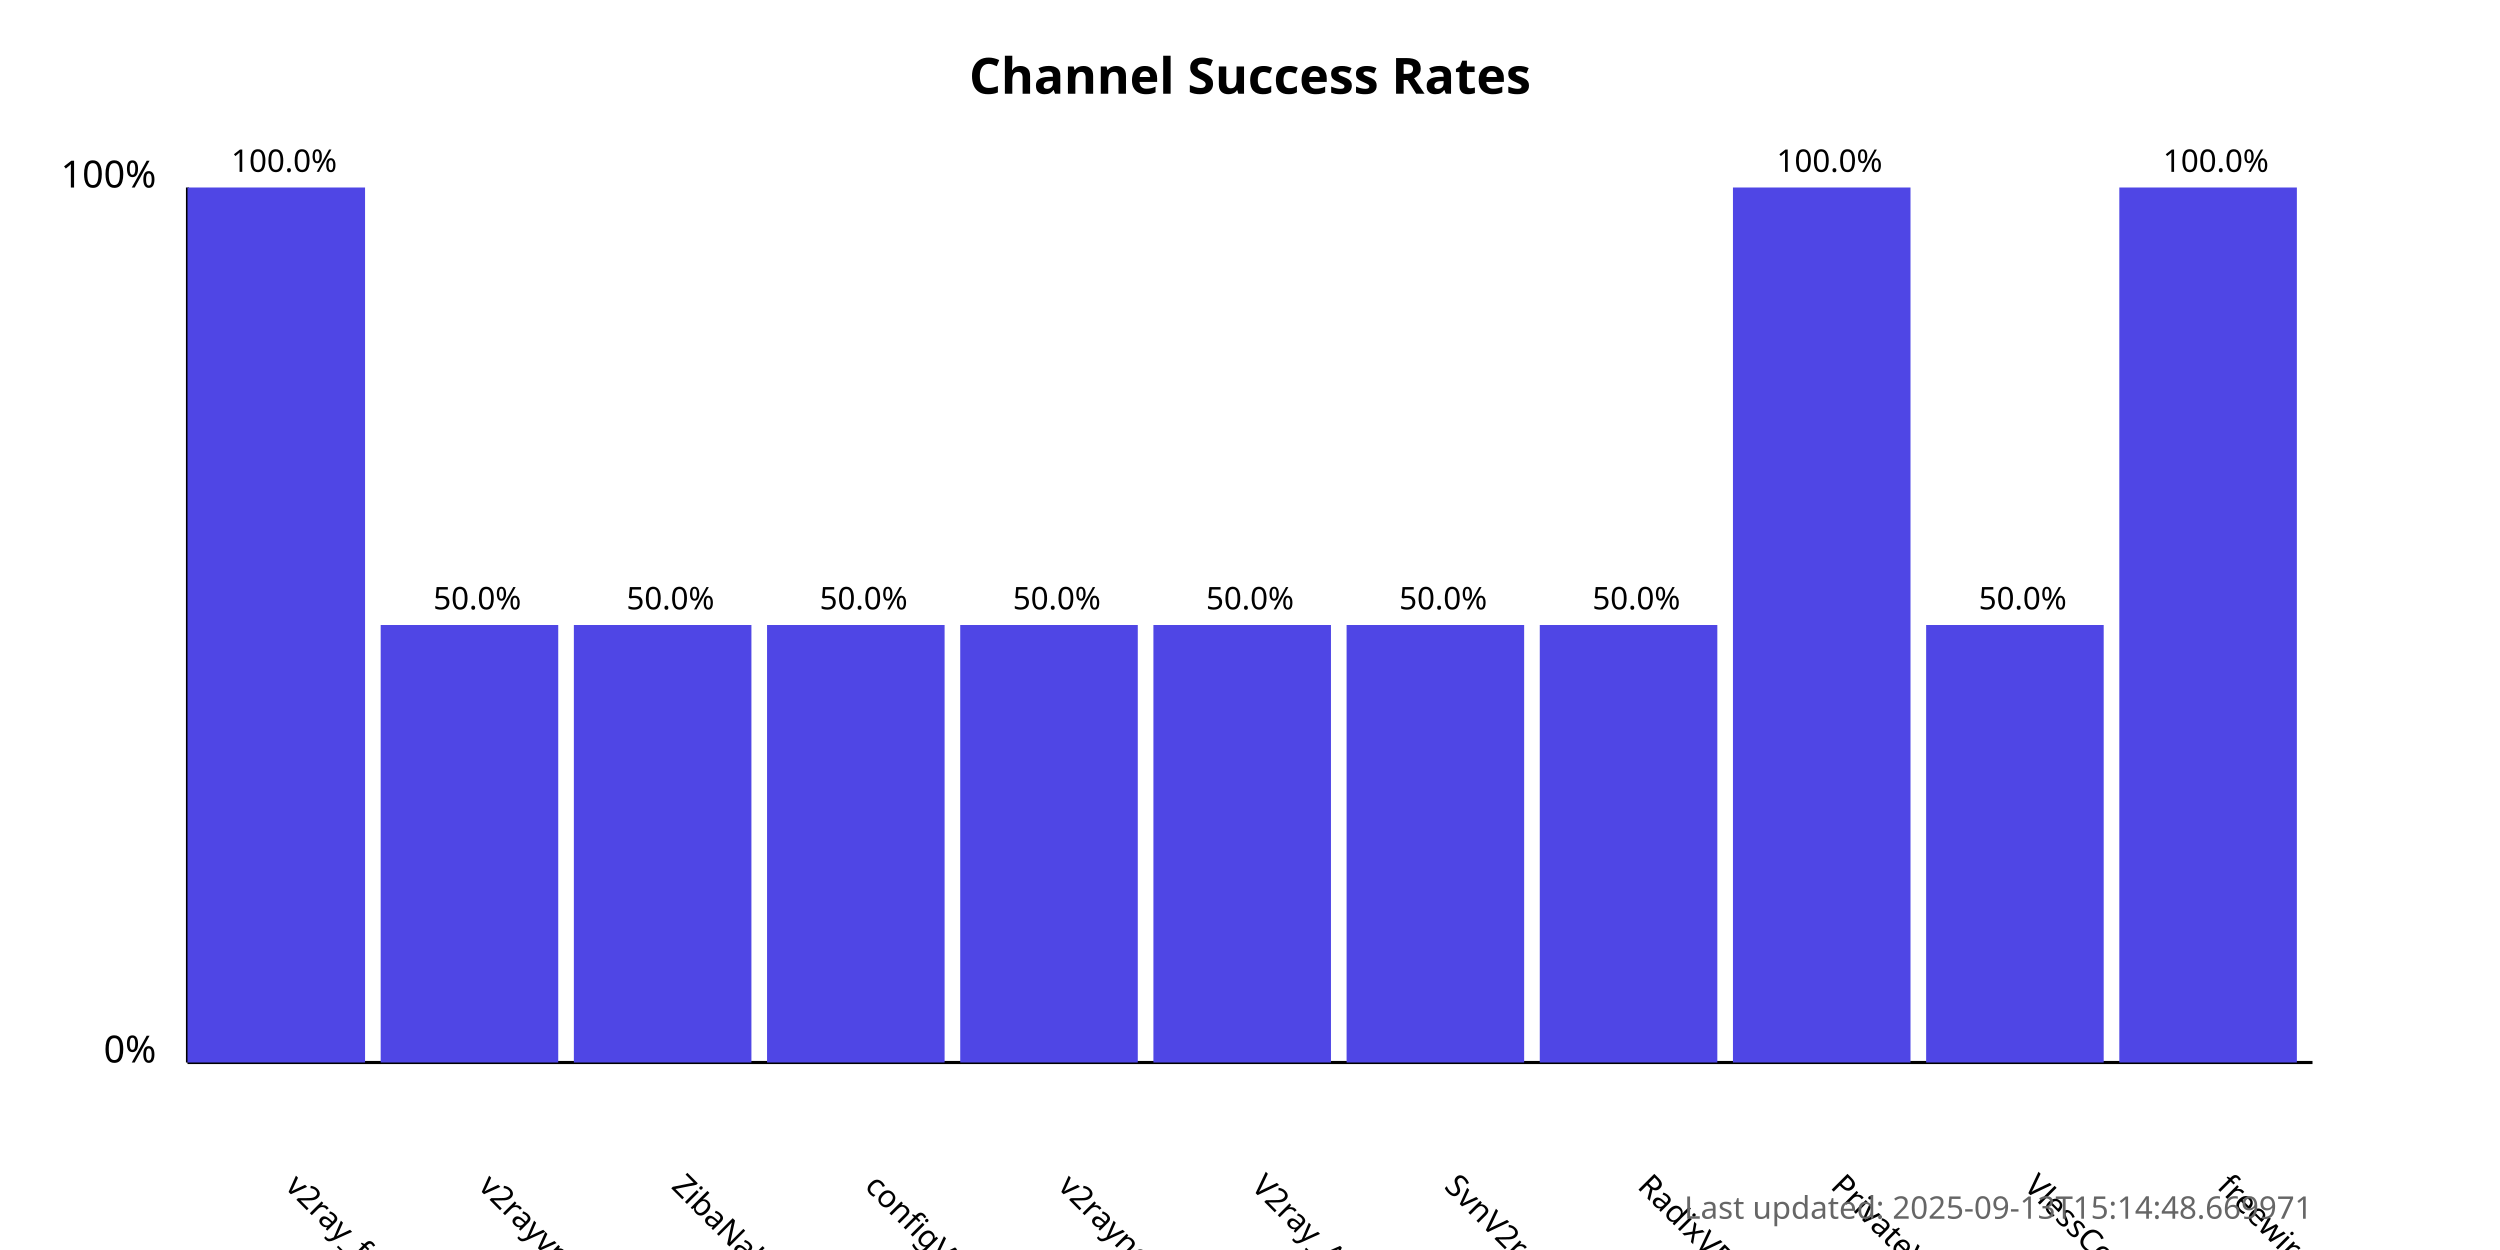
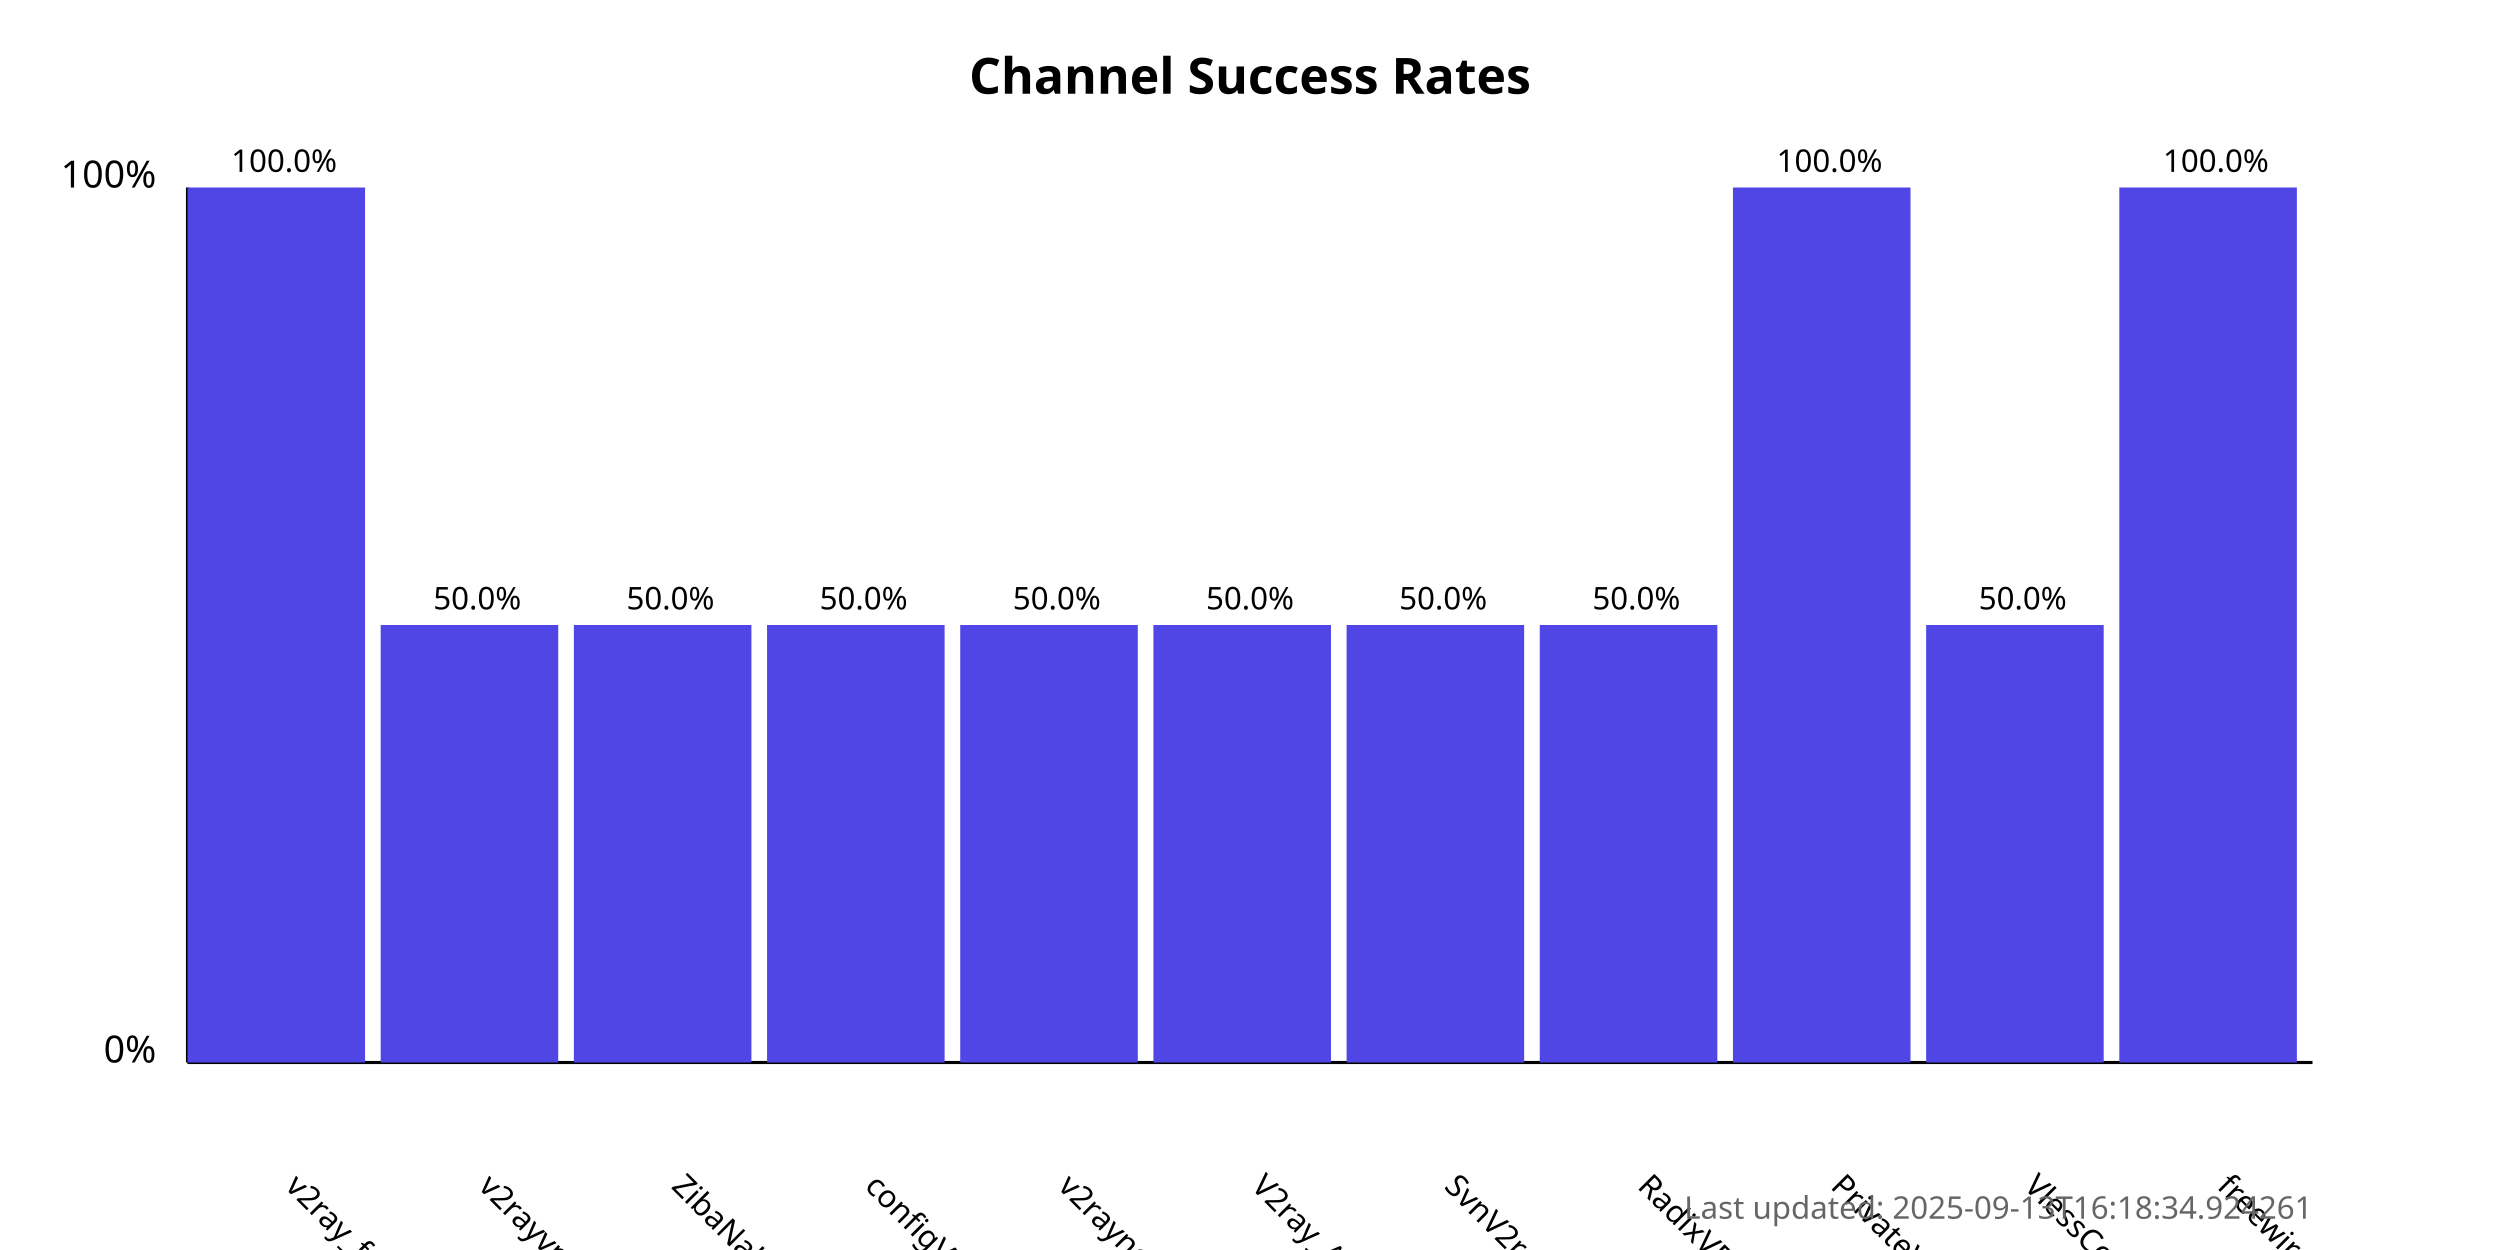
<svg xmlns="http://www.w3.org/2000/svg" width="800" height="400">
  <style>
            .chart-title { font: bold 16px sans-serif; }
            .axis-label { font: 12px sans-serif; }
            .tick-label { font: 10px sans-serif; }
            .bar { fill: #4f46e5; }
            .bar:hover { fill: #6366f1; }
            .timestamp { font: 10px sans-serif; fill: #666; }
        </style>
  <text x="400.0" y="30" text-anchor="middle" class="chart-title">
            Channel Success Rates
        </text>
  <line x1="60" y1="340" x2="60" y2="60" stroke="black" stroke-width="1" />
  <line x1="60" y1="340" x2="740" y2="340" stroke="black" stroke-width="1" />
  <text x="50" y="340" text-anchor="end" class="axis-label">0%</text>
  <text x="50" y="60" text-anchor="end" class="axis-label">100%</text>
  <g>
    <rect x="60" y="60.0" width="56.818" height="280.0" class="bar" />
    <text x="90.909" y="380" transform="rotate(45, 90.90909, 380)" text-anchor="start" class="tick-label">
                v2ray_free_conf
            </text>
    <text x="90.909" y="55.0" text-anchor="middle" class="tick-label">
                100.0%
            </text>
  </g>
  <g>
    <rect x="121.818" y="200.0" width="56.818" height="140.0" class="bar" />
    <text x="152.727" y="380" transform="rotate(45, 152.7273, 380)" text-anchor="start" class="tick-label">
                v2rayvpno
            </text>
    <text x="152.727" y="195.0" text-anchor="middle" class="tick-label">
                50.0%
            </text>
  </g>
  <g>
    <rect x="183.636" y="200.0" width="56.818" height="140.0" class="bar" />
    <text x="214.545" y="380" transform="rotate(45, 214.5455, 380)" text-anchor="start" class="tick-label">
                ZibaNabz
            </text>
    <text x="214.545" y="195.0" text-anchor="middle" class="tick-label">
                50.0%
            </text>
  </g>
  <g>
    <rect x="245.455" y="200.0" width="56.818" height="140.0" class="bar" />
    <text x="276.364" y="380" transform="rotate(45, 276.3636, 380)" text-anchor="start" class="tick-label">
                configV2rayForFree
            </text>
    <text x="276.364" y="195.0" text-anchor="middle" class="tick-label">
                50.0%
            </text>
  </g>
  <g>
    <rect x="307.273" y="200.0" width="56.818" height="140.0" class="bar" />
    <text x="338.182" y="380" transform="rotate(45, 338.1818, 380)" text-anchor="start" class="tick-label">
                v2rayngvpn
            </text>
    <text x="338.182" y="195.0" text-anchor="middle" class="tick-label">
                50.0%
            </text>
  </g>
  <g>
    <rect x="369.091" y="200.0" width="56.818" height="140.0" class="bar" />
    <text x="400.0" y="380" transform="rotate(45, 400.0, 380)" text-anchor="start" class="tick-label">
                V2ray_Alpha
            </text>
    <text x="400.0" y="195.0" text-anchor="middle" class="tick-label">
                50.0%
            </text>
  </g>
  <g>
    <rect x="430.909" y="200.0" width="56.818" height="140.0" class="bar" />
    <text x="461.818" y="380" transform="rotate(45, 461.8182, 380)" text-anchor="start" class="tick-label">
                SvnV2ray
            </text>
    <text x="461.818" y="195.0" text-anchor="middle" class="tick-label">
                50.0%
            </text>
  </g>
  <g>
    <rect x="492.727" y="200.0" width="56.818" height="140.0" class="bar" />
    <text x="523.636" y="380" transform="rotate(45, 523.6364, 380)" text-anchor="start" class="tick-label">
                RadixVPN
            </text>
    <text x="523.636" y="195.0" text-anchor="middle" class="tick-label">
                50.0%
            </text>
  </g>
  <g>
    <rect x="554.545" y="60.0" width="56.818" height="280.0" class="bar" />
    <text x="585.455" y="380" transform="rotate(45, 585.4545, 380)" text-anchor="start" class="tick-label">
                PrivateVPNs
            </text>
    <text x="585.455" y="55.0" text-anchor="middle" class="tick-label">
                100.0%
            </text>
  </g>
  <g>
    <rect x="616.364" y="200.0" width="56.818" height="140.0" class="bar" />
    <text x="647.273" y="380" transform="rotate(45, 647.2727, 380)" text-anchor="start" class="tick-label">
                VlessConfig
            </text>
    <text x="647.273" y="195.0" text-anchor="middle" class="tick-label">
                50.0%
            </text>
  </g>
  <g>
    <rect x="678.182" y="60.0" width="56.818" height="280.0" class="bar" />
    <text x="709.091" y="380" transform="rotate(45, 709.0909, 380)" text-anchor="start" class="tick-label">
                freewireguard
            </text>
    <text x="709.091" y="55.0" text-anchor="middle" class="tick-label">
                100.0%
            </text>
  </g>
  <text x="740" y="390" text-anchor="end" class="timestamp">
-             Last updated: 2025-09-13T15:14:48.669971
+             Last updated: 2025-09-13T16:18:34.924261
        </text>
</svg>
